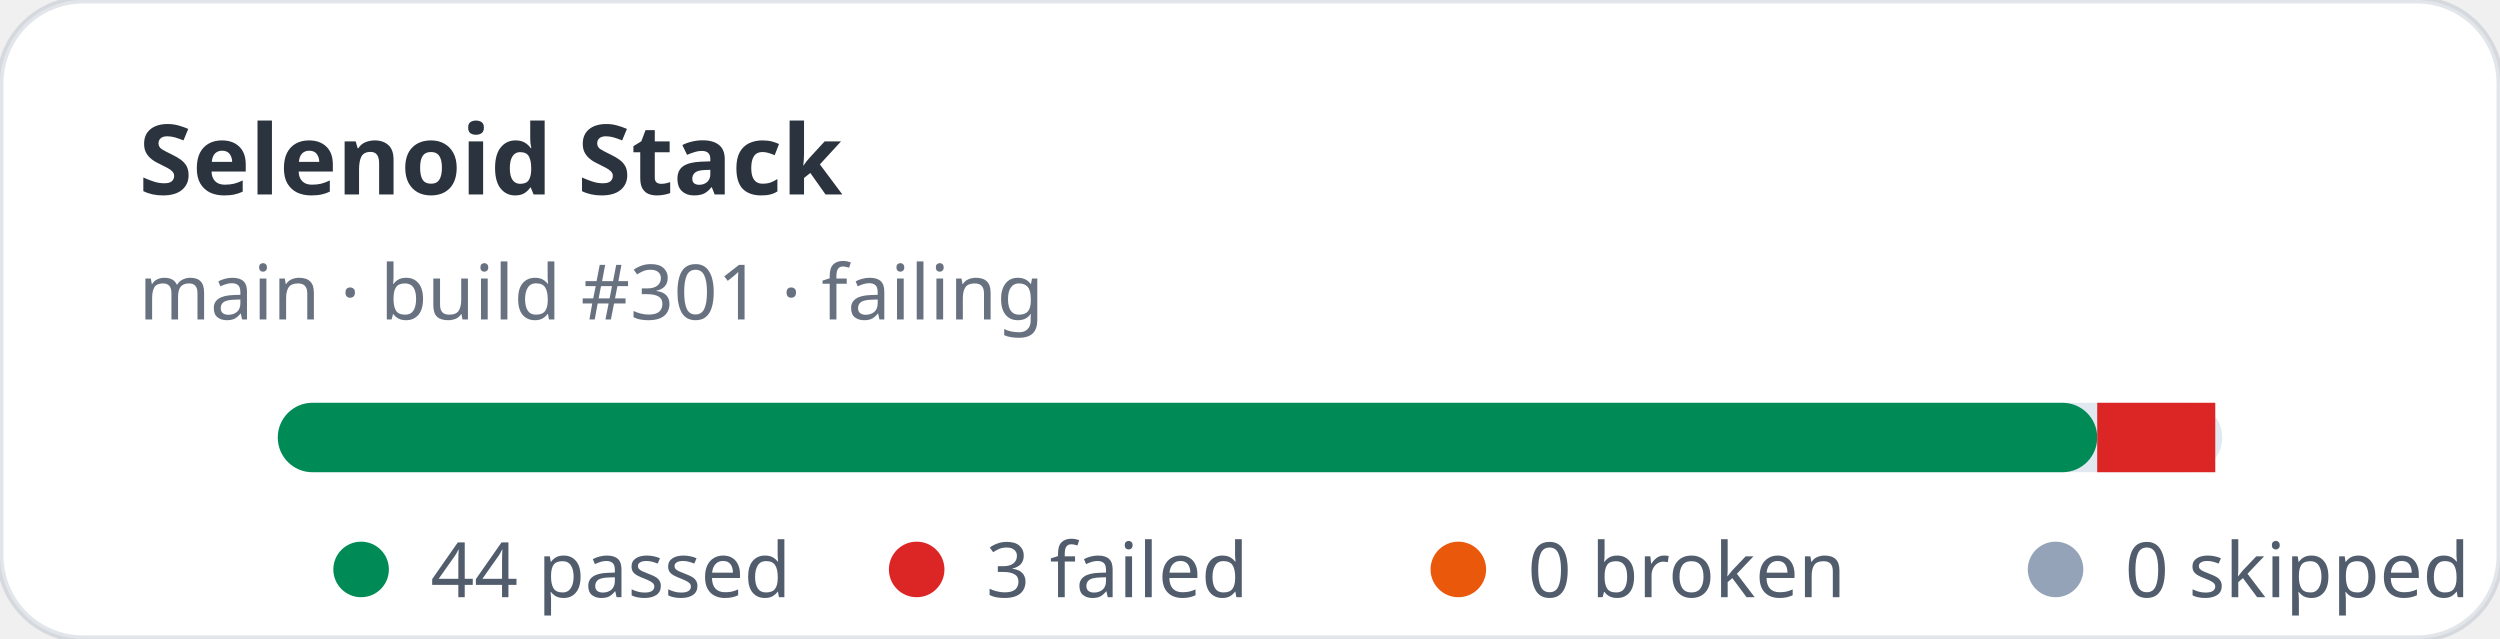
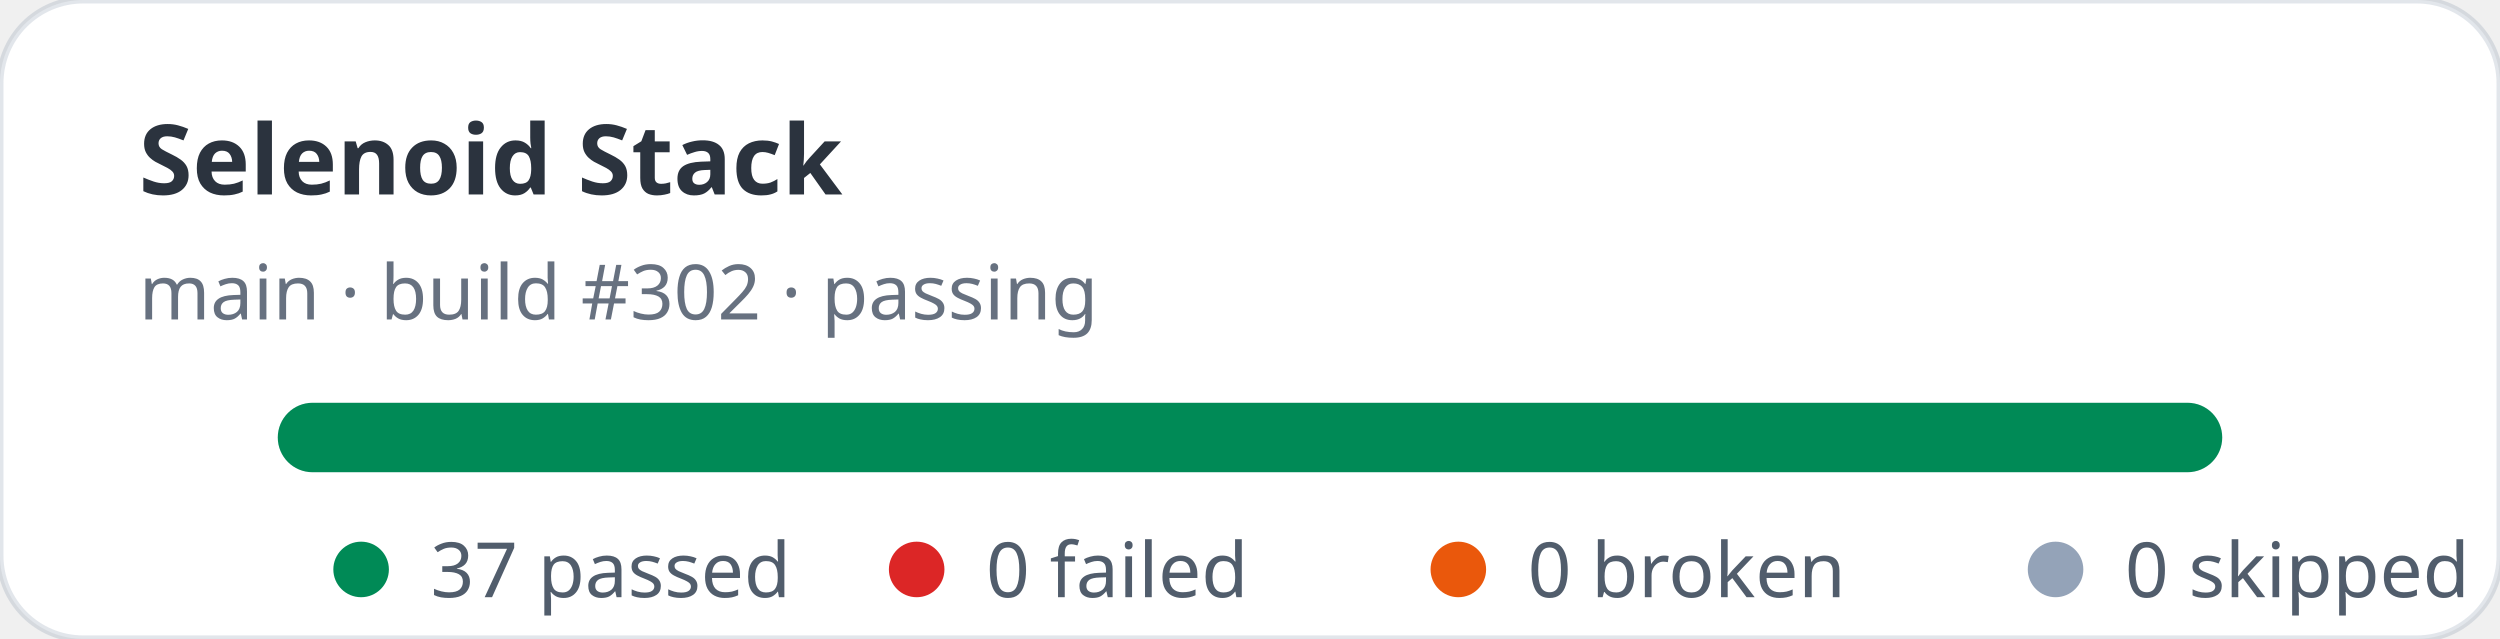
- <svg xmlns="http://www.w3.org/2000/svg" width="360" height="92" viewBox="0 0 360 92" role="img" aria-label="Selenoid Stack stats: 44 passed, 3 failed">
+ <svg xmlns="http://www.w3.org/2000/svg" width="360" height="92" viewBox="0 0 360 92" role="img" aria-label="Selenoid Stack stats: 37 passed, 0 failed">
  <rect width="360" height="92" rx="12" fill="#ffffff" stroke="rgba(11,48,86,0.12)" />
  <text x="20" y="28" fill="rgba(1,10,24,0.83)" font-family="ui-sans-serif,system-ui,sans-serif" font-size="14" font-weight="700">Selenoid Stack</text>
-   <text x="20" y="46" fill="rgba(2,19,44,0.6)" font-family="ui-sans-serif,system-ui,sans-serif" font-size="11">main · build #301 · failing</text>
+   <text x="20" y="46" fill="rgba(2,19,44,0.6)" font-family="ui-sans-serif,system-ui,sans-serif" font-size="11">main · build #302 · passing</text>
  <rect x="40" y="58" width="280" height="10" rx="5" fill="#e2e8f0" />
-   <rect x="40" y="58" width="262" height="10" rx="5" fill="#008a56" />
-   <rect x="302" y="58" width="17" height="10" fill="#dc2626" />
+   <rect x="40" y="58" width="280" height="10" rx="5" fill="#008a56" />
  <g font-family="ui-sans-serif,system-ui,sans-serif" font-size="11" fill="rgba(1,18,40,0.68)">
    <circle cx="52" cy="82" r="4" fill="#008a56" />
-     <text x="62" y="86">44 passed</text>
+     <text x="62" y="86">37 passed</text>
    <circle cx="132" cy="82" r="4" fill="#dc2626" />
-     <text x="142" y="86">3 failed</text>
+     <text x="142" y="86">0 failed</text>
    <circle cx="210" cy="82" r="4" fill="#ea580c" />
    <text x="220" y="86">0 broken</text>
    <circle cx="296" cy="82" r="4" fill="#94a3b8" />
    <text x="306" y="86">0 skipped</text>
  </g>
</svg>
